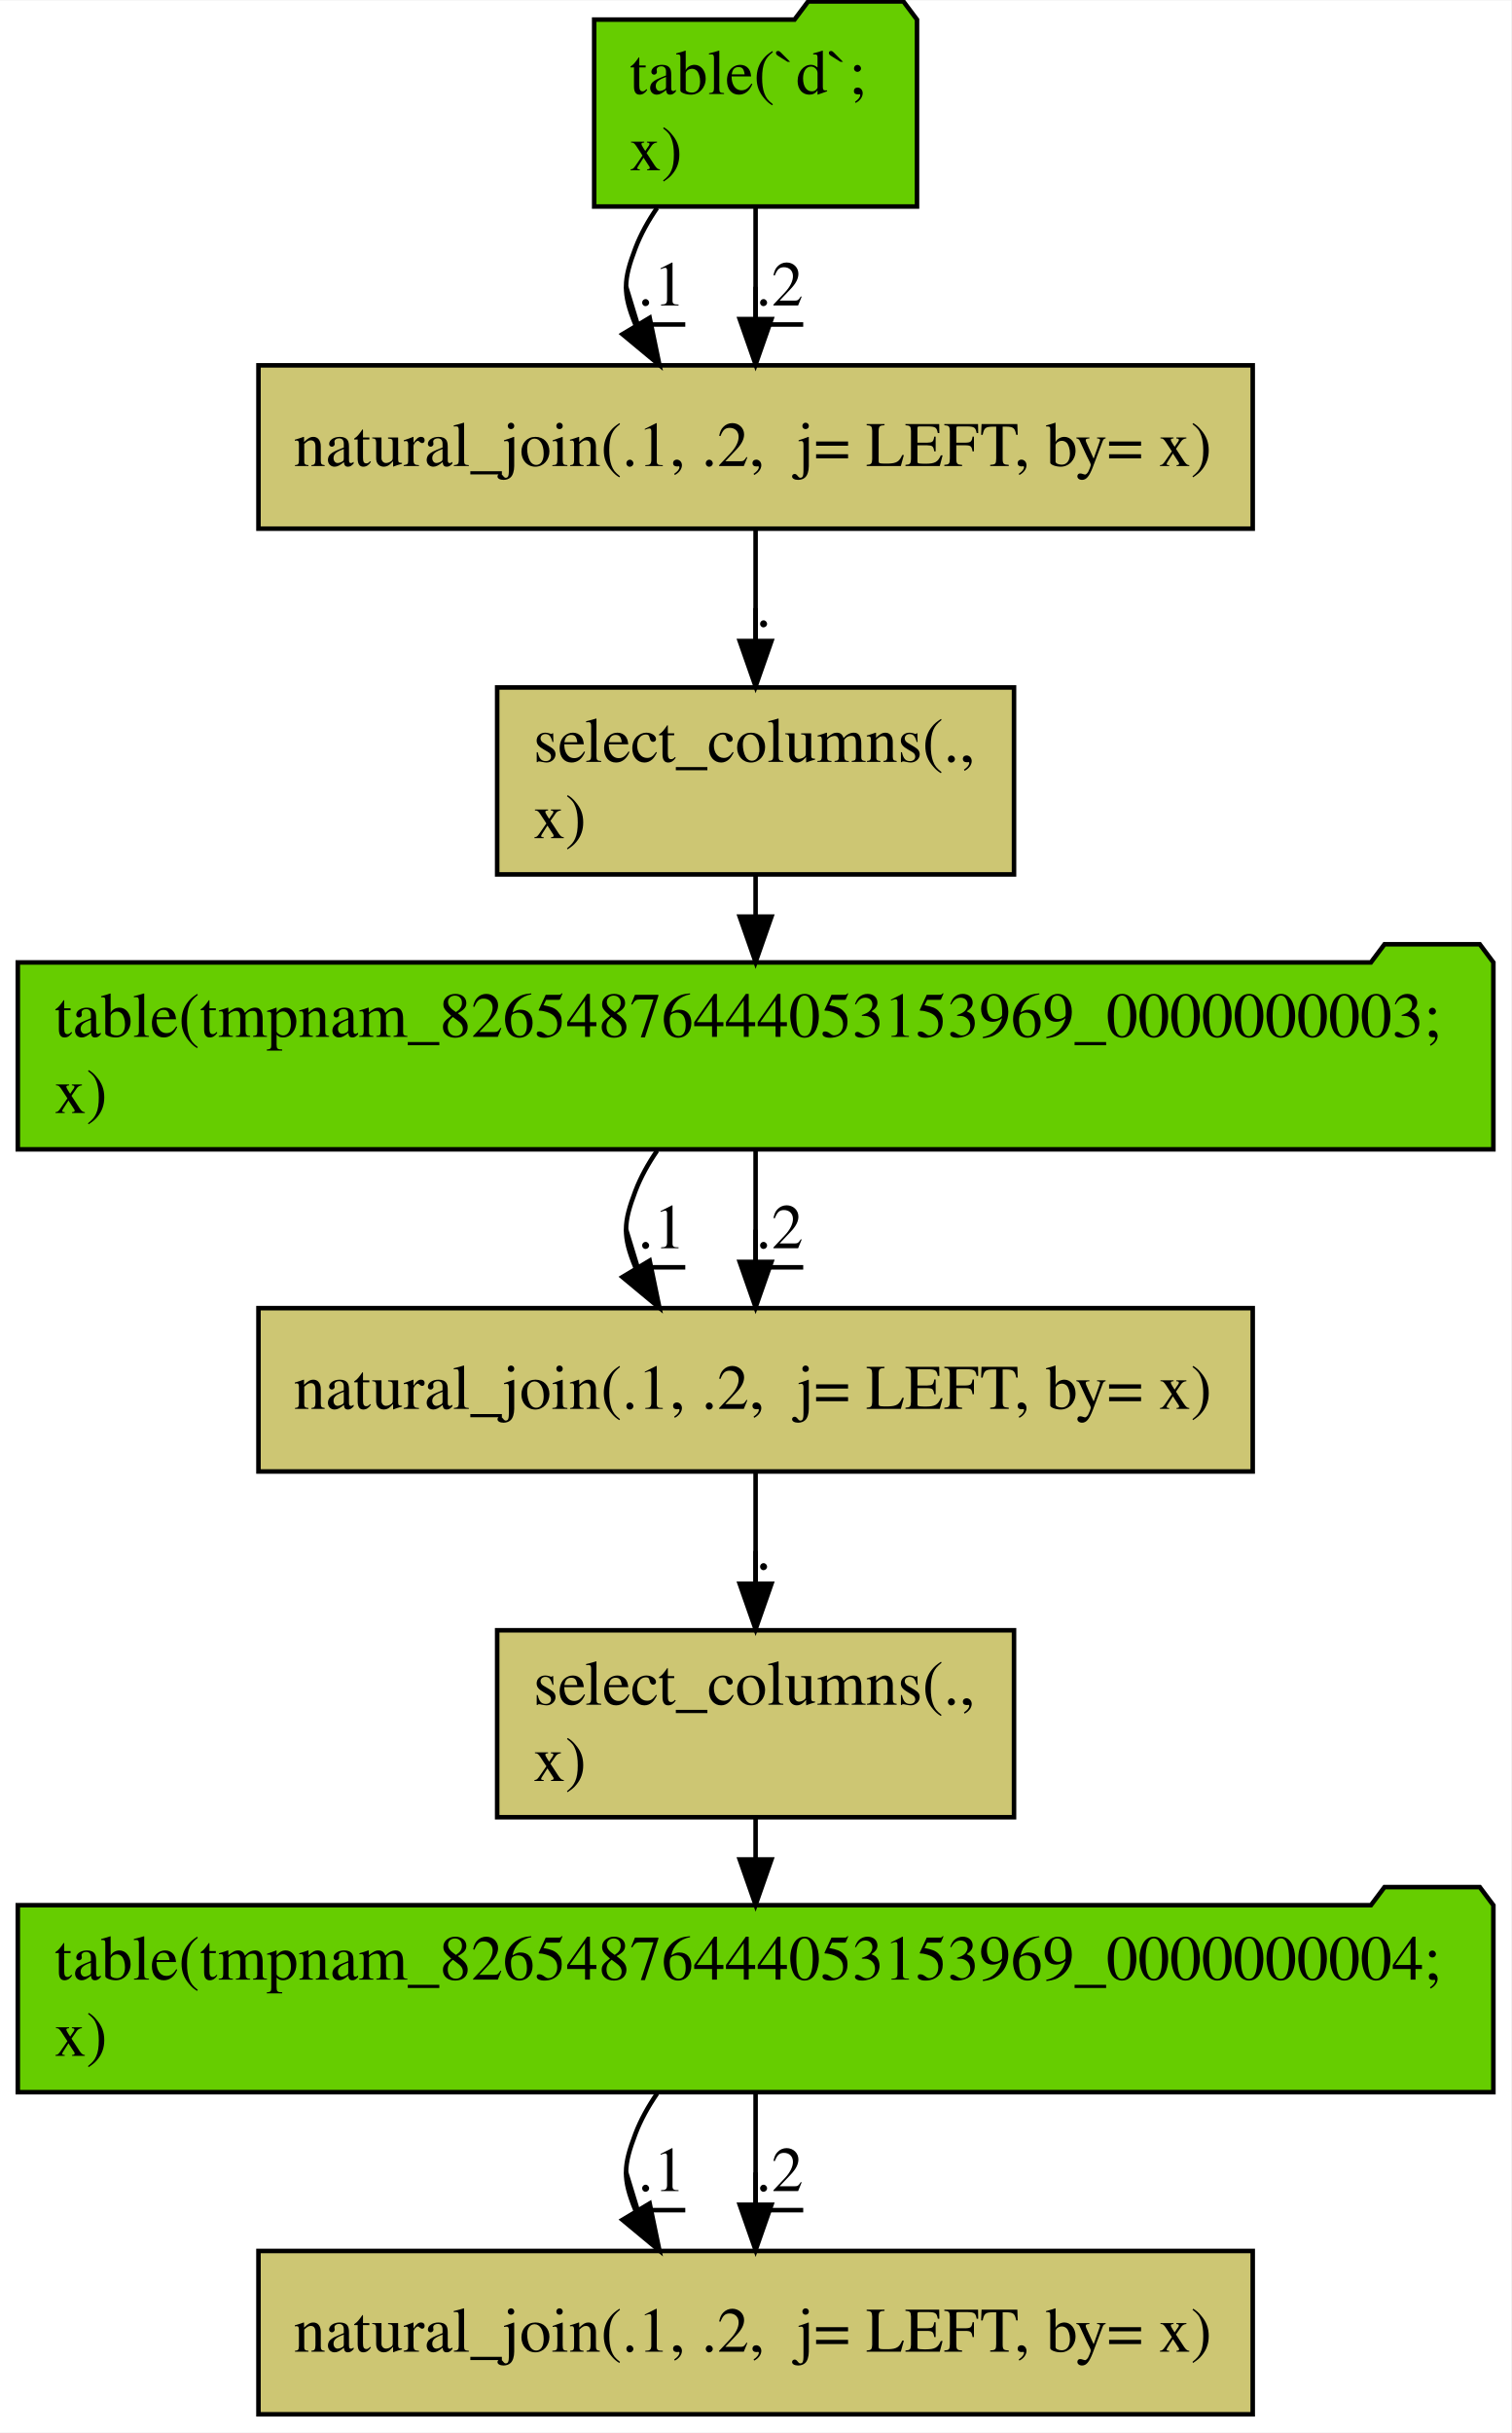
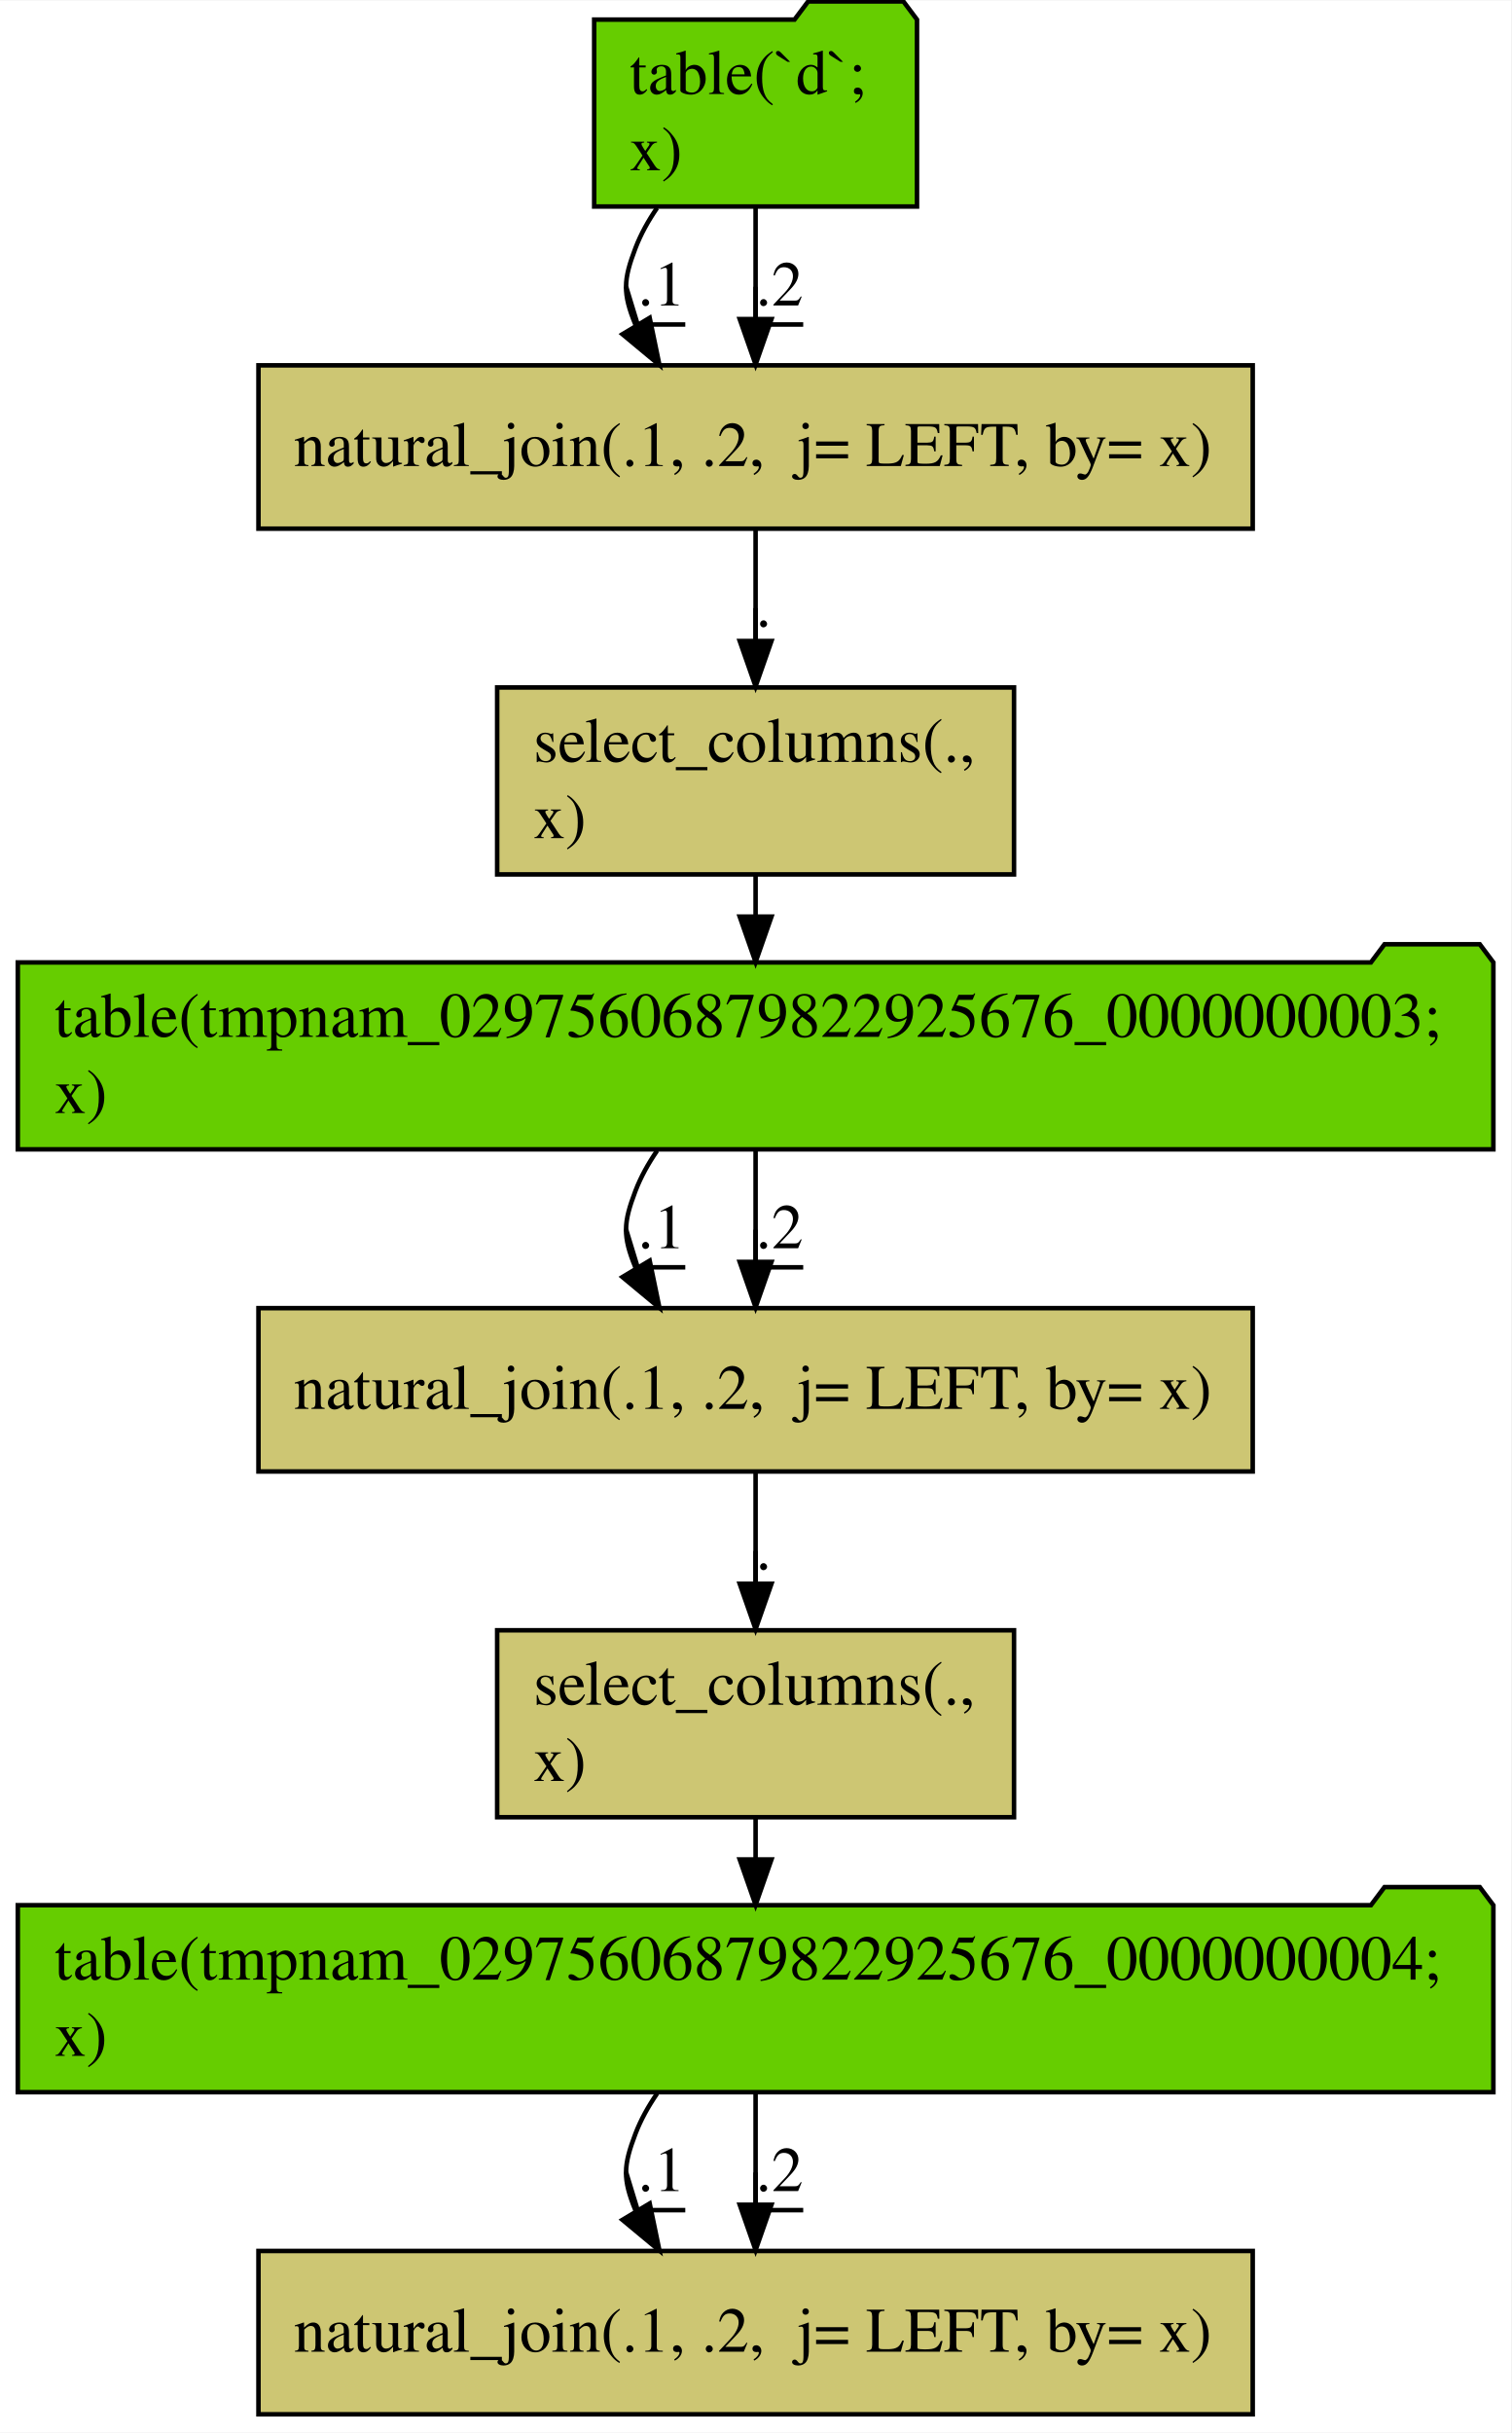
<svg xmlns="http://www.w3.org/2000/svg" width="333pt" height="536pt" viewBox="0.00 0.00 333.15 536.00">
  <g id="graph0" class="graph" transform="scale(1 1) rotate(0) translate(4 532)">
    <polygon fill="#ffffff" stroke="transparent" points="-4,4 -4,-532 329.148,-532 329.148,4 -4,4" />
    <g id="node1" class="node">
      <polygon fill="#66cd00" stroke="#000000" points="198.158,-527.802 195.158,-531.802 174.158,-531.802 171.158,-527.802 126.99,-527.802 126.99,-486.598 198.158,-486.598 198.158,-527.802" />
      <text text-anchor="start" x="134.783" y="-511.4" font-family="Times,serif" font-size="14.00" fill="#000000">table(`d`; </text>
      <text text-anchor="start" x="134.783" y="-494.6" font-family="Times,serif" font-size="14.00" fill="#000000">  x)</text>
    </g>
    <g id="node2" class="node">
      <polygon fill="#cdc673" stroke="#000000" points="272.168,-451.6 52.98,-451.6 52.98,-415.6 272.168,-415.6 272.168,-451.6" />
      <text text-anchor="start" x="60.777" y="-429.4" font-family="Times,serif" font-size="14.00" fill="#000000">natural_join(.1, .2,  j= LEFT, by= x)</text>
    </g>
    <g id="edge1" class="edge">
      <path fill="none" stroke="#000000" d="M140.859,-486.302C138.925,-483.495 137.255,-480.506 136.074,-477.4 133.42,-470.421 133.249,-467.512 136.074,-460.6 136.114,-460.501 136.155,-460.403 136.197,-460.304" />
      <polygon fill="#000000" stroke="#000000" points="139.223,-462.063 141.372,-451.688 133.222,-458.458 139.223,-462.063" />
      <text text-anchor="middle" x="141.824" y="-464.8" font-family="Times,serif" font-size="14.00" fill="#000000">.1</text>
      <polyline fill="none" stroke="#000000" points="147.074,-460.6 136.574,-460.6 134.019,-468.975 " />
    </g>
    <g id="edge2" class="edge">
      <path fill="none" stroke="#000000" d="M162.574,-486.306C162.574,-478.741 162.574,-470.066 162.574,-461.967" />
      <polygon fill="#000000" stroke="#000000" points="166.074,-461.793 162.574,-451.793 159.074,-461.793 166.074,-461.793" />
      <text text-anchor="middle" x="167.824" y="-464.8" font-family="Times,serif" font-size="14.00" fill="#000000">.2</text>
      <polyline fill="none" stroke="#000000" points="173.074,-460.6 162.574,-460.6 162.574,-468.9 " />
    </g>
    <g id="node3" class="node">
      <polygon fill="#cdc673" stroke="#000000" points="219.545,-380.602 105.603,-380.602 105.603,-339.398 219.545,-339.398 219.545,-380.602" />
      <text text-anchor="start" x="113.589" y="-364.2" font-family="Times,serif" font-size="14.00" fill="#000000">select_columns(.,</text>
      <text text-anchor="start" x="113.589" y="-347.4" font-family="Times,serif" font-size="14.00" fill="#000000">   x)</text>
    </g>
    <g id="edge3" class="edge">
      <path fill="none" stroke="#000000" d="M162.574,-415.407C162.574,-408.044 162.574,-399.332 162.574,-391.023" />
      <polygon fill="#000000" stroke="#000000" points="166.074,-390.846 162.574,-380.846 159.074,-390.846 166.074,-390.846" />
      <text text-anchor="middle" x="164.324" y="-394" font-family="Times,serif" font-size="14.00" fill="#000000">.</text>
      <polyline fill="none" stroke="#000000" points="166.074,-389.8 162.574,-389.8 162.574,-398.091 " />
    </g>
    <g id="node4" class="node">
      <polygon fill="#66cd00" stroke="#000000" points="325.222,-320.002 322.222,-324.002 301.222,-324.002 298.222,-320.002 -.074,-320.002 -.074,-278.798 325.222,-278.798 325.222,-320.002" />
-       <text text-anchor="start" x="8" y="-303.6" font-family="Times,serif" font-size="14.00" fill="#000000">table(tmpnam_82654876444053153969_0000000003; </text>
+       <text text-anchor="start" x="8" y="-303.6" font-family="Times,serif" font-size="14.00" fill="#000000">table(tmpnam_02975606879822925676_0000000003; </text>
      <text text-anchor="start" x="8" y="-286.8" font-family="Times,serif" font-size="14.00" fill="#000000">  x)</text>
    </g>
    <g id="edge9" class="edge">
      <path fill="none" stroke="#000000" d="M162.574,-339.145C162.574,-336.256 162.574,-333.24 162.574,-330.217" />
      <polygon fill="#000000" stroke="#000000" points="166.074,-330.088 162.574,-320.088 159.074,-330.088 166.074,-330.088" />
    </g>
    <g id="node5" class="node">
      <polygon fill="#cdc673" stroke="#000000" points="272.168,-243.8 52.98,-243.8 52.98,-207.8 272.168,-207.8 272.168,-243.8" />
      <text text-anchor="start" x="60.777" y="-221.6" font-family="Times,serif" font-size="14.00" fill="#000000">natural_join(.1, .2,  j= LEFT, by= x)</text>
    </g>
    <g id="edge4" class="edge">
      <path fill="none" stroke="#000000" d="M140.859,-278.502C138.925,-275.695 137.255,-272.706 136.074,-269.6 133.42,-262.621 133.249,-259.712 136.074,-252.8 136.114,-252.701 136.155,-252.603 136.197,-252.504" />
      <polygon fill="#000000" stroke="#000000" points="139.223,-254.263 141.372,-243.888 133.222,-250.658 139.223,-254.263" />
      <text text-anchor="middle" x="141.824" y="-257" font-family="Times,serif" font-size="14.00" fill="#000000">.1</text>
      <polyline fill="none" stroke="#000000" points="147.074,-252.8 136.574,-252.8 134.019,-261.175 " />
    </g>
    <g id="edge5" class="edge">
      <path fill="none" stroke="#000000" d="M162.574,-278.506C162.574,-270.941 162.574,-262.266 162.574,-254.167" />
      <polygon fill="#000000" stroke="#000000" points="166.074,-253.993 162.574,-243.993 159.074,-253.993 166.074,-253.993" />
      <text text-anchor="middle" x="167.824" y="-257" font-family="Times,serif" font-size="14.00" fill="#000000">.2</text>
      <polyline fill="none" stroke="#000000" points="173.074,-252.8 162.574,-252.8 162.574,-261.1 " />
    </g>
    <g id="node6" class="node">
      <polygon fill="#cdc673" stroke="#000000" points="219.545,-172.802 105.603,-172.802 105.603,-131.598 219.545,-131.598 219.545,-172.802" />
      <text text-anchor="start" x="113.589" y="-156.4" font-family="Times,serif" font-size="14.00" fill="#000000">select_columns(.,</text>
      <text text-anchor="start" x="113.589" y="-139.6" font-family="Times,serif" font-size="14.00" fill="#000000">   x)</text>
    </g>
    <g id="edge6" class="edge">
      <path fill="none" stroke="#000000" d="M162.574,-207.607C162.574,-200.244 162.574,-191.532 162.574,-183.223" />
      <polygon fill="#000000" stroke="#000000" points="166.074,-183.046 162.574,-173.046 159.074,-183.046 166.074,-183.046" />
      <text text-anchor="middle" x="164.324" y="-186.2" font-family="Times,serif" font-size="14.00" fill="#000000">.</text>
      <polyline fill="none" stroke="#000000" points="166.074,-182 162.574,-182 162.574,-190.291 " />
    </g>
    <g id="node7" class="node">
      <polygon fill="#66cd00" stroke="#000000" points="325.222,-112.202 322.222,-116.202 301.222,-116.202 298.222,-112.202 -.074,-112.202 -.074,-70.998 325.222,-70.998 325.222,-112.202" />
-       <text text-anchor="start" x="8" y="-95.8" font-family="Times,serif" font-size="14.00" fill="#000000">table(tmpnam_82654876444053153969_0000000004; </text>
+       <text text-anchor="start" x="8" y="-95.8" font-family="Times,serif" font-size="14.00" fill="#000000">table(tmpnam_02975606879822925676_0000000004; </text>
      <text text-anchor="start" x="8" y="-79" font-family="Times,serif" font-size="14.00" fill="#000000">  x)</text>
    </g>
    <g id="edge10" class="edge">
      <path fill="none" stroke="#000000" d="M162.574,-131.345C162.574,-128.456 162.574,-125.44 162.574,-122.417" />
      <polygon fill="#000000" stroke="#000000" points="166.074,-122.288 162.574,-112.288 159.074,-122.288 166.074,-122.288" />
    </g>
    <g id="node8" class="node">
      <polygon fill="#cdc673" stroke="#000000" points="272.168,-36 52.98,-36 52.98,0 272.168,0 272.168,-36" />
      <text text-anchor="start" x="60.777" y="-13.8" font-family="Times,serif" font-size="14.00" fill="#000000">natural_join(.1, .2,  j= LEFT, by= x)</text>
    </g>
    <g id="edge7" class="edge">
      <path fill="none" stroke="#000000" d="M140.859,-70.702C138.925,-67.895 137.255,-64.906 136.074,-61.8 133.42,-54.821 133.249,-51.912 136.074,-45 136.114,-44.901 136.155,-44.803 136.197,-44.704" />
      <polygon fill="#000000" stroke="#000000" points="139.223,-46.463 141.372,-36.088 133.222,-42.858 139.223,-46.463" />
      <text text-anchor="middle" x="141.824" y="-49.2" font-family="Times,serif" font-size="14.00" fill="#000000">.1</text>
      <polyline fill="none" stroke="#000000" points="147.074,-45 136.574,-45 134.019,-53.375 " />
    </g>
    <g id="edge8" class="edge">
      <path fill="none" stroke="#000000" d="M162.574,-70.706C162.574,-63.141 162.574,-54.466 162.574,-46.367" />
      <polygon fill="#000000" stroke="#000000" points="166.074,-46.193 162.574,-36.193 159.074,-46.193 166.074,-46.193" />
      <text text-anchor="middle" x="167.824" y="-49.2" font-family="Times,serif" font-size="14.00" fill="#000000">.2</text>
      <polyline fill="none" stroke="#000000" points="173.074,-45 162.574,-45 162.574,-53.3 " />
    </g>
  </g>
</svg>
